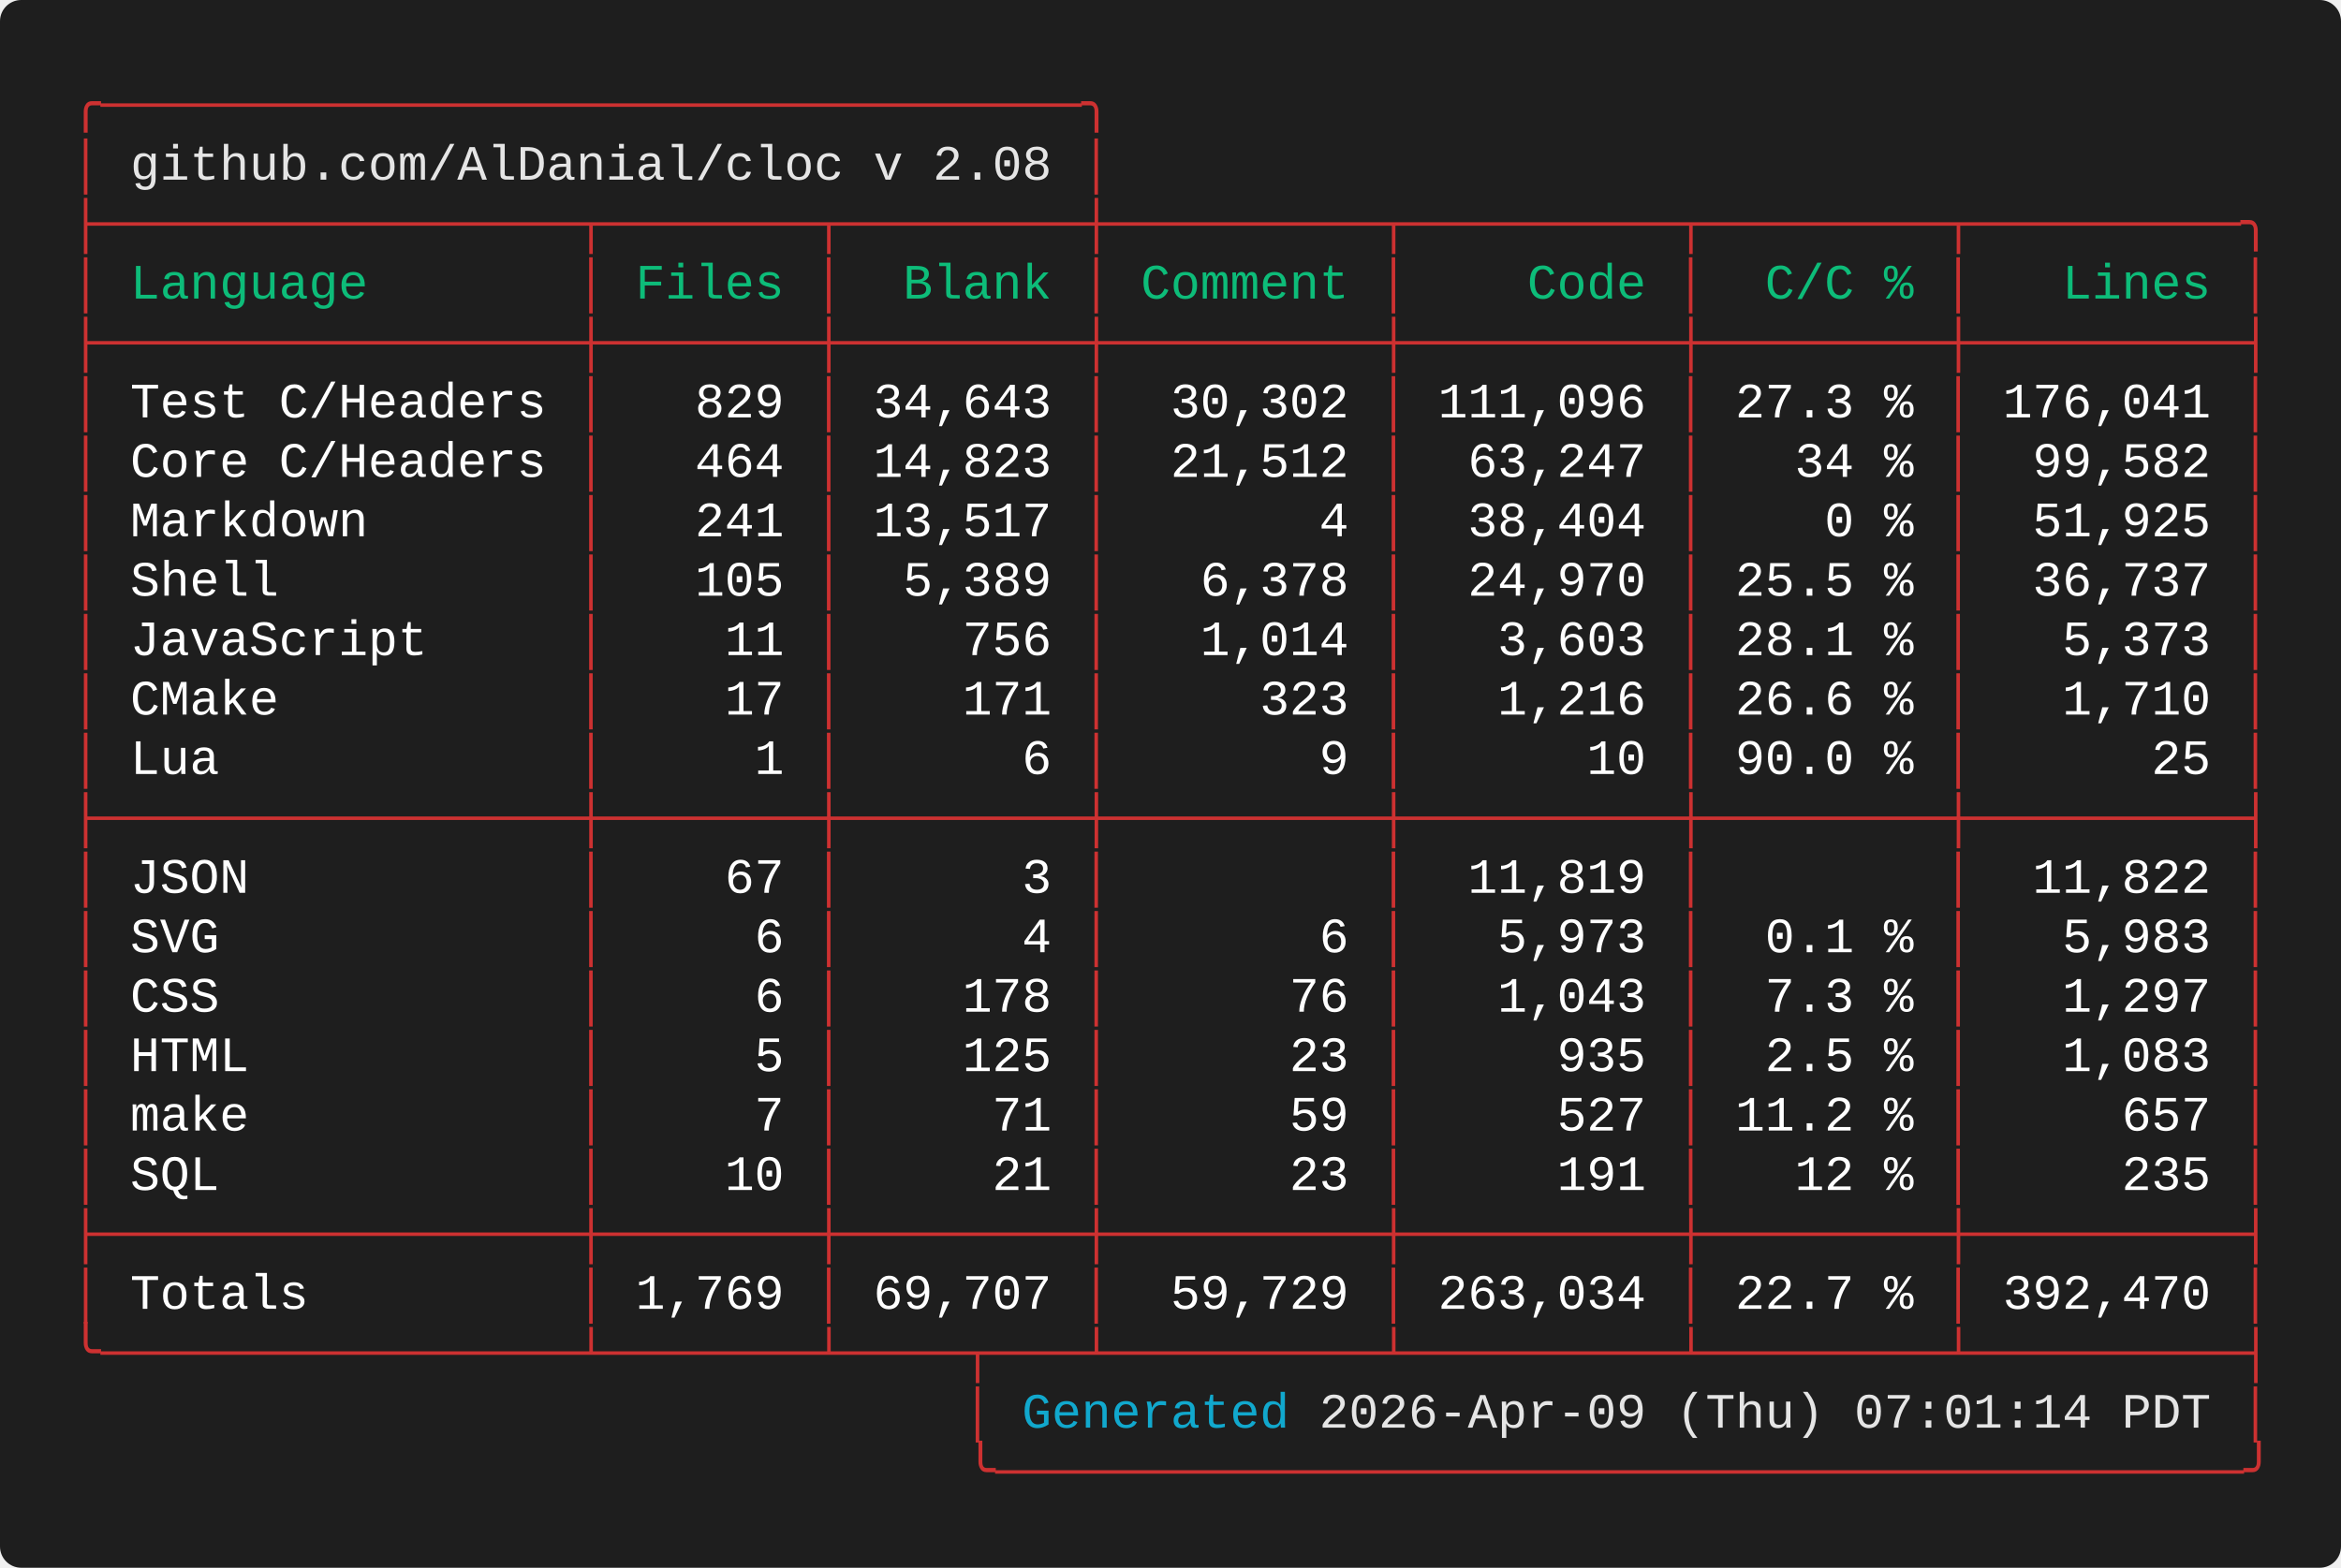
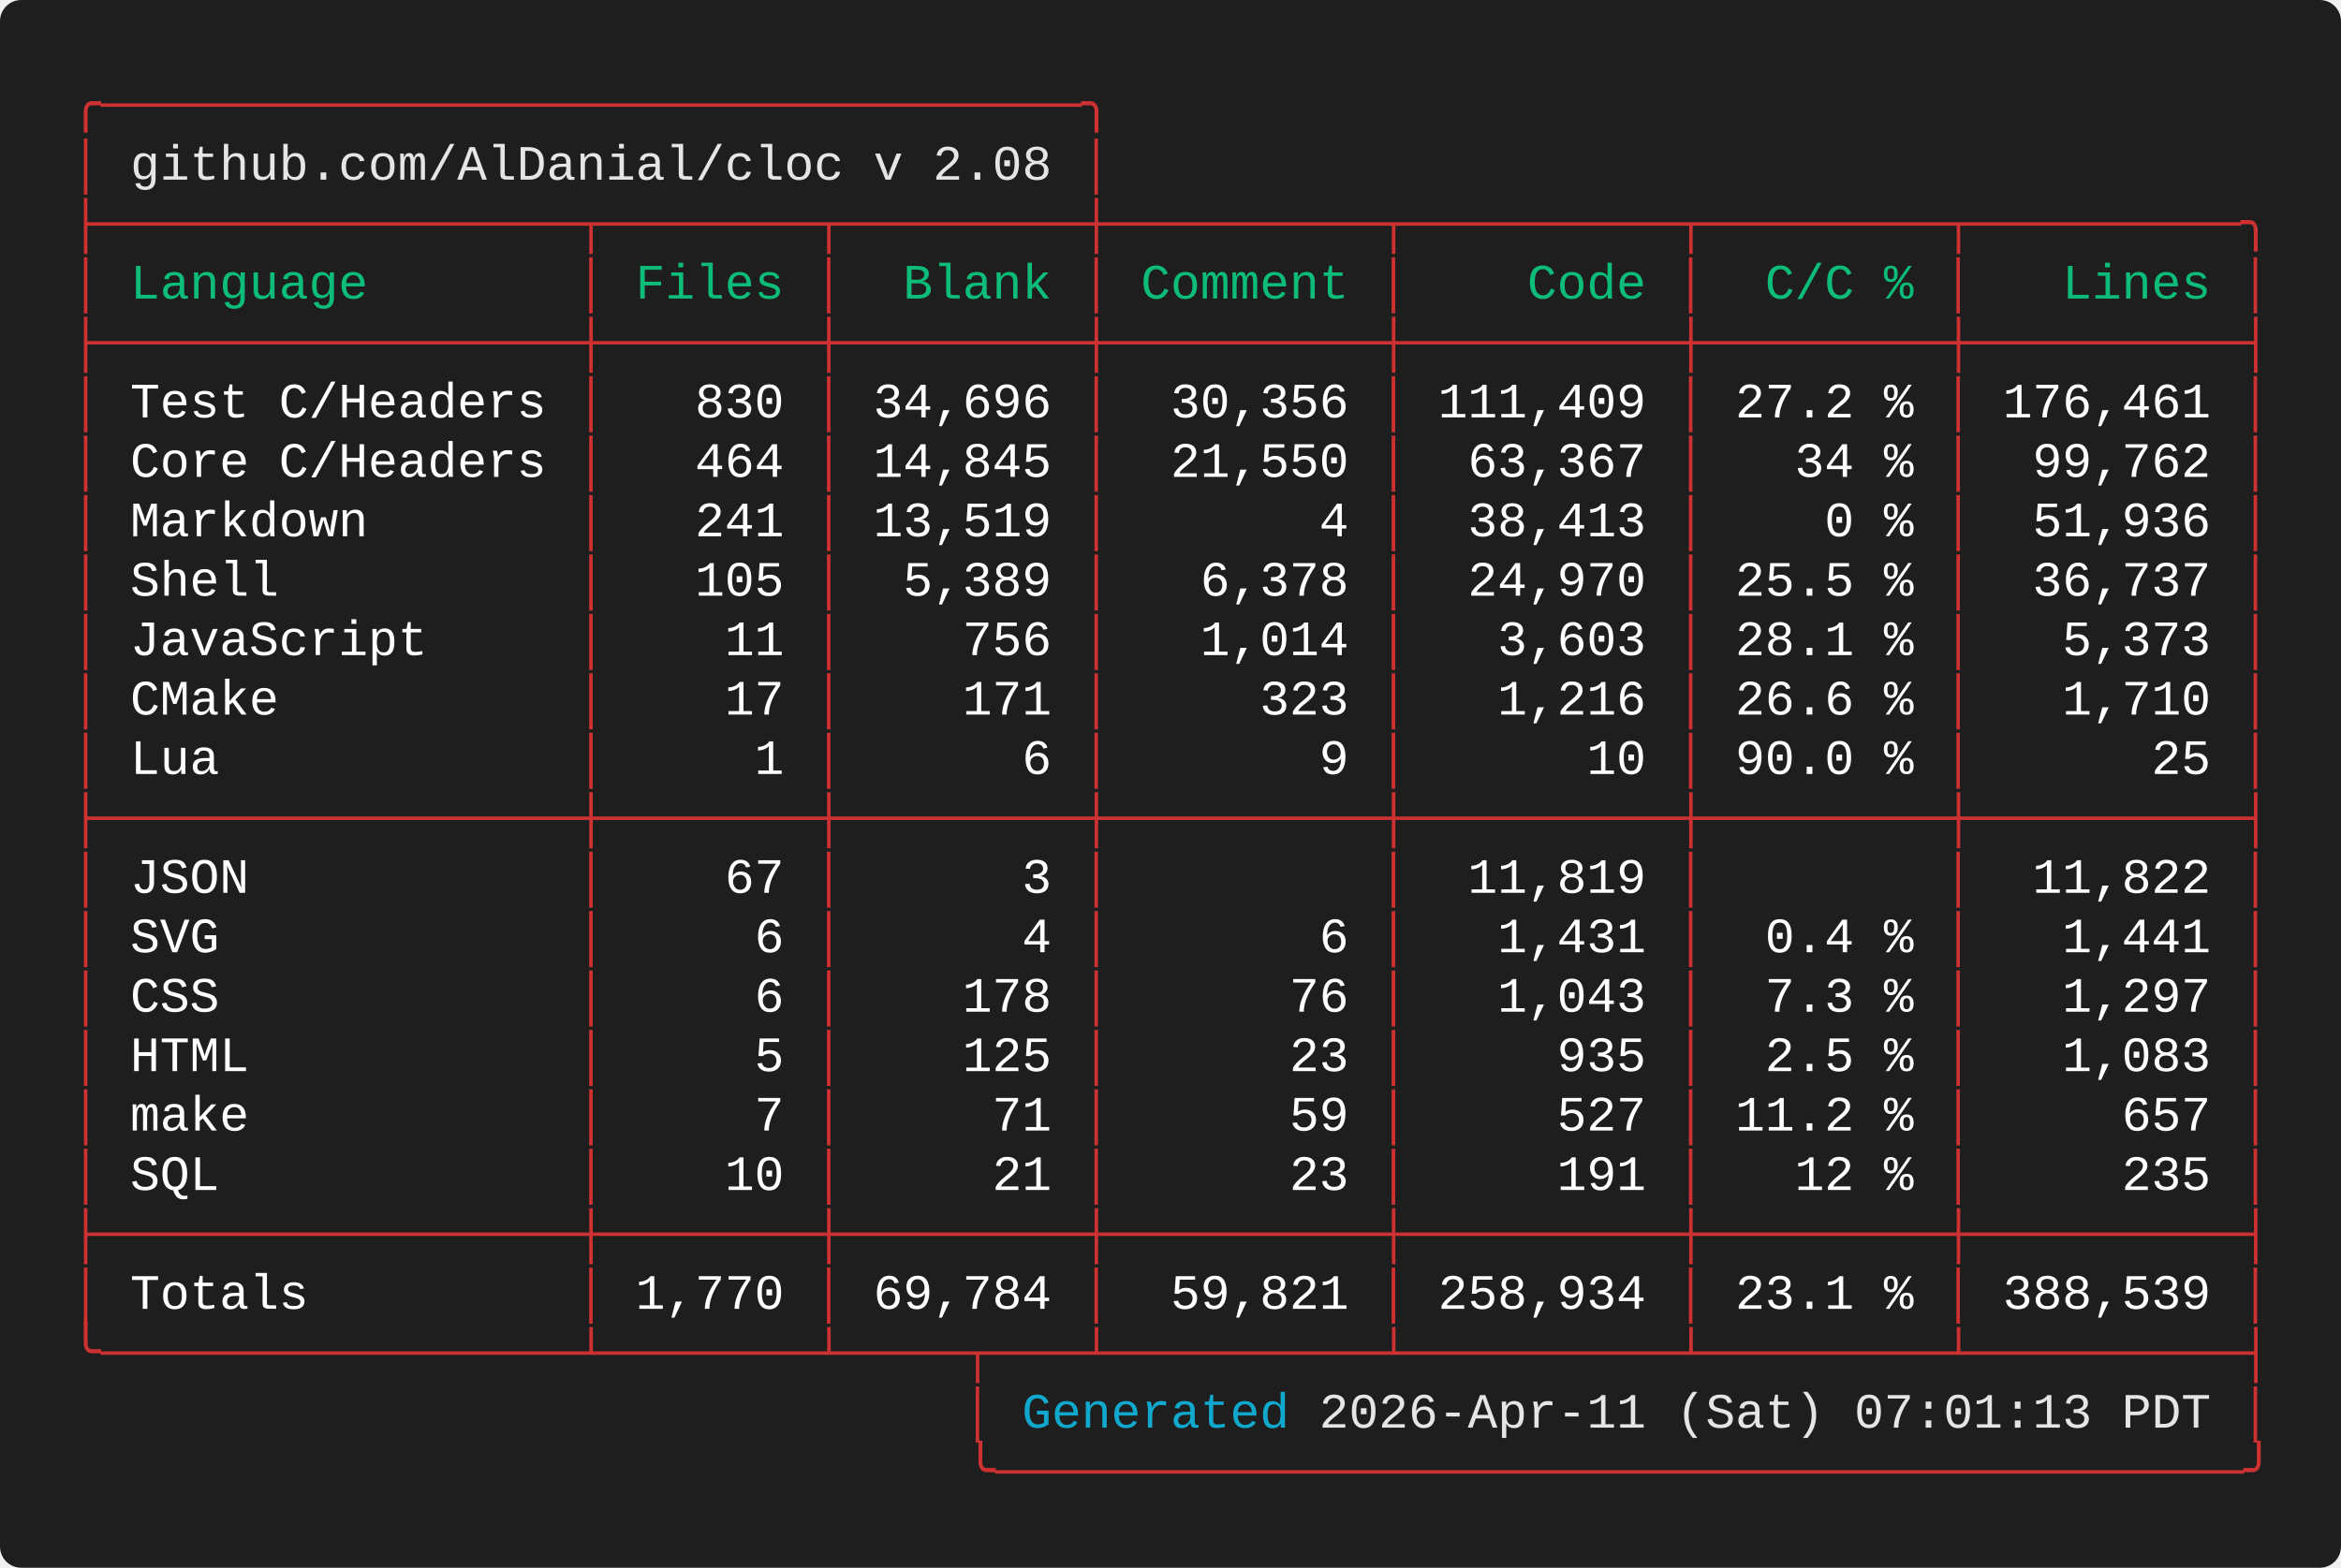
<svg xmlns="http://www.w3.org/2000/svg" width="661.60" height="443.20" viewBox="0 0 661.60 443.20">
  <defs>
    <style type="text/css">.terminal-text { font-family: 'Vanadium Mono Semi-Extended', 'Consolas', 'Monaco', 'Courier New', monospace; }</style>
  </defs>
  <rect width="100%" height="100%" fill="#1e1e1e" rx="6" />
  <text x="20.00" y="34.00" font-size="14" class="terminal-text" xml:space="preserve" textLength="294.00" lengthAdjust="spacingAndGlyphs" fill="#cd3131">╭─────────────────────────────────╮</text>
  <text x="20.00" y="50.80" font-size="14" class="terminal-text" xml:space="preserve" textLength="16.80" lengthAdjust="spacingAndGlyphs" fill="#cd3131">│ </text>
  <text x="36.80" y="50.80" font-size="14" class="terminal-text" xml:space="preserve" textLength="260.40" lengthAdjust="spacingAndGlyphs" fill="#e5e5e5">github.com/AlDanial/cloc v 2.08</text>
  <text x="297.20" y="50.80" font-size="14" class="terminal-text" xml:space="preserve" textLength="8.40" lengthAdjust="spacingAndGlyphs" fill="#ffffff"> </text>
  <text x="305.60" y="50.80" font-size="14" class="terminal-text" xml:space="preserve" textLength="8.40" lengthAdjust="spacingAndGlyphs" fill="#cd3131">│</text>
  <text x="20.00" y="67.60" font-size="14" class="terminal-text" xml:space="preserve" textLength="621.60" lengthAdjust="spacingAndGlyphs" fill="#cd3131">├────────────────┬───────┬────────┼─────────┬─────────┬────────┬─────────╮</text>
  <text x="20.00" y="84.40" font-size="14" class="terminal-text" xml:space="preserve" textLength="8.40" lengthAdjust="spacingAndGlyphs" fill="#cd3131">│</text>
  <text x="28.40" y="84.40" font-size="14" class="terminal-text" xml:space="preserve" textLength="134.40" lengthAdjust="spacingAndGlyphs" fill="#0dbc79"> Language       </text>
  <text x="162.80" y="84.40" font-size="14" class="terminal-text" xml:space="preserve" textLength="8.40" lengthAdjust="spacingAndGlyphs" fill="#cd3131">│</text>
  <text x="171.20" y="84.40" font-size="14" class="terminal-text" xml:space="preserve" textLength="58.80" lengthAdjust="spacingAndGlyphs" fill="#0dbc79"> Files </text>
  <text x="230.00" y="84.40" font-size="14" class="terminal-text" xml:space="preserve" textLength="8.40" lengthAdjust="spacingAndGlyphs" fill="#cd3131">│</text>
  <text x="238.40" y="84.40" font-size="14" class="terminal-text" xml:space="preserve" textLength="67.20" lengthAdjust="spacingAndGlyphs" fill="#0dbc79">  Blank </text>
  <text x="305.60" y="84.40" font-size="14" class="terminal-text" xml:space="preserve" textLength="8.40" lengthAdjust="spacingAndGlyphs" fill="#cd3131">│</text>
  <text x="314.00" y="84.40" font-size="14" class="terminal-text" xml:space="preserve" textLength="75.60" lengthAdjust="spacingAndGlyphs" fill="#0dbc79"> Comment </text>
  <text x="389.60" y="84.40" font-size="14" class="terminal-text" xml:space="preserve" textLength="8.40" lengthAdjust="spacingAndGlyphs" fill="#cd3131">│</text>
  <text x="398.00" y="84.40" font-size="14" class="terminal-text" xml:space="preserve" textLength="75.60" lengthAdjust="spacingAndGlyphs" fill="#0dbc79">    Code </text>
  <text x="473.60" y="84.40" font-size="14" class="terminal-text" xml:space="preserve" textLength="8.40" lengthAdjust="spacingAndGlyphs" fill="#cd3131">│</text>
  <text x="482.00" y="84.40" font-size="14" class="terminal-text" xml:space="preserve" textLength="67.20" lengthAdjust="spacingAndGlyphs" fill="#0dbc79">  C/C % </text>
  <text x="549.20" y="84.40" font-size="14" class="terminal-text" xml:space="preserve" textLength="8.40" lengthAdjust="spacingAndGlyphs" fill="#cd3131">│</text>
  <text x="557.60" y="84.40" font-size="14" class="terminal-text" xml:space="preserve" textLength="75.60" lengthAdjust="spacingAndGlyphs" fill="#0dbc79">   Lines </text>
  <text x="633.20" y="84.40" font-size="14" class="terminal-text" xml:space="preserve" textLength="8.40" lengthAdjust="spacingAndGlyphs" fill="#cd3131">│</text>
  <text x="20.00" y="101.20" font-size="14" class="terminal-text" xml:space="preserve" textLength="621.60" lengthAdjust="spacingAndGlyphs" fill="#cd3131">├────────────────┼───────┼────────┼─────────┼─────────┼────────┼─────────┤</text>
  <text x="20.00" y="118.00" font-size="14" class="terminal-text" xml:space="preserve" textLength="8.40" lengthAdjust="spacingAndGlyphs" fill="#cd3131">│</text>
  <text x="28.40" y="118.00" font-size="14" class="terminal-text" xml:space="preserve" textLength="134.40" lengthAdjust="spacingAndGlyphs" fill="#ffffff"> Test C/Headers </text>
  <text x="162.80" y="118.00" font-size="14" class="terminal-text" xml:space="preserve" textLength="8.40" lengthAdjust="spacingAndGlyphs" fill="#cd3131">│</text>
-   <text x="171.20" y="118.00" font-size="14" class="terminal-text" xml:space="preserve" textLength="58.80" lengthAdjust="spacingAndGlyphs" fill="#ffffff">   829 </text>
+   <text x="171.20" y="118.00" font-size="14" class="terminal-text" xml:space="preserve" textLength="58.80" lengthAdjust="spacingAndGlyphs" fill="#ffffff">   830 </text>
  <text x="230.00" y="118.00" font-size="14" class="terminal-text" xml:space="preserve" textLength="8.40" lengthAdjust="spacingAndGlyphs" fill="#cd3131">│</text>
-   <text x="238.40" y="118.00" font-size="14" class="terminal-text" xml:space="preserve" textLength="67.20" lengthAdjust="spacingAndGlyphs" fill="#ffffff"> 34,643 </text>
+   <text x="238.40" y="118.00" font-size="14" class="terminal-text" xml:space="preserve" textLength="67.20" lengthAdjust="spacingAndGlyphs" fill="#ffffff"> 34,696 </text>
  <text x="305.60" y="118.00" font-size="14" class="terminal-text" xml:space="preserve" textLength="8.40" lengthAdjust="spacingAndGlyphs" fill="#cd3131">│</text>
-   <text x="314.00" y="118.00" font-size="14" class="terminal-text" xml:space="preserve" textLength="75.60" lengthAdjust="spacingAndGlyphs" fill="#ffffff">  30,302 </text>
+   <text x="314.00" y="118.00" font-size="14" class="terminal-text" xml:space="preserve" textLength="75.60" lengthAdjust="spacingAndGlyphs" fill="#ffffff">  30,356 </text>
  <text x="389.60" y="118.00" font-size="14" class="terminal-text" xml:space="preserve" textLength="8.40" lengthAdjust="spacingAndGlyphs" fill="#cd3131">│</text>
-   <text x="398.00" y="118.00" font-size="14" class="terminal-text" xml:space="preserve" textLength="75.60" lengthAdjust="spacingAndGlyphs" fill="#ffffff"> 111,096 </text>
+   <text x="398.00" y="118.00" font-size="14" class="terminal-text" xml:space="preserve" textLength="75.60" lengthAdjust="spacingAndGlyphs" fill="#ffffff"> 111,409 </text>
  <text x="473.60" y="118.00" font-size="14" class="terminal-text" xml:space="preserve" textLength="8.40" lengthAdjust="spacingAndGlyphs" fill="#cd3131">│</text>
-   <text x="482.00" y="118.00" font-size="14" class="terminal-text" xml:space="preserve" textLength="67.20" lengthAdjust="spacingAndGlyphs" fill="#ffffff"> 27.3 % </text>
+   <text x="482.00" y="118.00" font-size="14" class="terminal-text" xml:space="preserve" textLength="67.20" lengthAdjust="spacingAndGlyphs" fill="#ffffff"> 27.2 % </text>
  <text x="549.20" y="118.00" font-size="14" class="terminal-text" xml:space="preserve" textLength="8.40" lengthAdjust="spacingAndGlyphs" fill="#cd3131">│</text>
-   <text x="557.60" y="118.00" font-size="14" class="terminal-text" xml:space="preserve" textLength="75.60" lengthAdjust="spacingAndGlyphs" fill="#ffffff"> 176,041 </text>
+   <text x="557.60" y="118.00" font-size="14" class="terminal-text" xml:space="preserve" textLength="75.60" lengthAdjust="spacingAndGlyphs" fill="#ffffff"> 176,461 </text>
  <text x="633.20" y="118.00" font-size="14" class="terminal-text" xml:space="preserve" textLength="8.40" lengthAdjust="spacingAndGlyphs" fill="#cd3131">│</text>
  <text x="20.00" y="134.80" font-size="14" class="terminal-text" xml:space="preserve" textLength="8.40" lengthAdjust="spacingAndGlyphs" fill="#cd3131">│</text>
  <text x="28.40" y="134.80" font-size="14" class="terminal-text" xml:space="preserve" textLength="134.40" lengthAdjust="spacingAndGlyphs" fill="#ffffff"> Core C/Headers </text>
  <text x="162.80" y="134.80" font-size="14" class="terminal-text" xml:space="preserve" textLength="8.40" lengthAdjust="spacingAndGlyphs" fill="#cd3131">│</text>
  <text x="171.20" y="134.80" font-size="14" class="terminal-text" xml:space="preserve" textLength="58.80" lengthAdjust="spacingAndGlyphs" fill="#ffffff">   464 </text>
  <text x="230.00" y="134.80" font-size="14" class="terminal-text" xml:space="preserve" textLength="8.40" lengthAdjust="spacingAndGlyphs" fill="#cd3131">│</text>
-   <text x="238.40" y="134.80" font-size="14" class="terminal-text" xml:space="preserve" textLength="67.20" lengthAdjust="spacingAndGlyphs" fill="#ffffff"> 14,823 </text>
+   <text x="238.40" y="134.80" font-size="14" class="terminal-text" xml:space="preserve" textLength="67.20" lengthAdjust="spacingAndGlyphs" fill="#ffffff"> 14,845 </text>
  <text x="305.60" y="134.80" font-size="14" class="terminal-text" xml:space="preserve" textLength="8.40" lengthAdjust="spacingAndGlyphs" fill="#cd3131">│</text>
-   <text x="314.00" y="134.80" font-size="14" class="terminal-text" xml:space="preserve" textLength="75.60" lengthAdjust="spacingAndGlyphs" fill="#ffffff">  21,512 </text>
+   <text x="314.00" y="134.80" font-size="14" class="terminal-text" xml:space="preserve" textLength="75.60" lengthAdjust="spacingAndGlyphs" fill="#ffffff">  21,550 </text>
  <text x="389.60" y="134.80" font-size="14" class="terminal-text" xml:space="preserve" textLength="8.40" lengthAdjust="spacingAndGlyphs" fill="#cd3131">│</text>
-   <text x="398.00" y="134.80" font-size="14" class="terminal-text" xml:space="preserve" textLength="75.60" lengthAdjust="spacingAndGlyphs" fill="#ffffff">  63,247 </text>
+   <text x="398.00" y="134.80" font-size="14" class="terminal-text" xml:space="preserve" textLength="75.60" lengthAdjust="spacingAndGlyphs" fill="#ffffff">  63,367 </text>
  <text x="473.60" y="134.80" font-size="14" class="terminal-text" xml:space="preserve" textLength="8.40" lengthAdjust="spacingAndGlyphs" fill="#cd3131">│</text>
  <text x="482.00" y="134.80" font-size="14" class="terminal-text" xml:space="preserve" textLength="67.20" lengthAdjust="spacingAndGlyphs" fill="#ffffff">   34 % </text>
  <text x="549.20" y="134.80" font-size="14" class="terminal-text" xml:space="preserve" textLength="8.40" lengthAdjust="spacingAndGlyphs" fill="#cd3131">│</text>
-   <text x="557.60" y="134.80" font-size="14" class="terminal-text" xml:space="preserve" textLength="75.60" lengthAdjust="spacingAndGlyphs" fill="#ffffff">  99,582 </text>
+   <text x="557.60" y="134.80" font-size="14" class="terminal-text" xml:space="preserve" textLength="75.60" lengthAdjust="spacingAndGlyphs" fill="#ffffff">  99,762 </text>
  <text x="633.20" y="134.80" font-size="14" class="terminal-text" xml:space="preserve" textLength="8.40" lengthAdjust="spacingAndGlyphs" fill="#cd3131">│</text>
  <text x="20.00" y="151.60" font-size="14" class="terminal-text" xml:space="preserve" textLength="8.40" lengthAdjust="spacingAndGlyphs" fill="#cd3131">│</text>
  <text x="28.40" y="151.60" font-size="14" class="terminal-text" xml:space="preserve" textLength="134.40" lengthAdjust="spacingAndGlyphs" fill="#ffffff"> Markdown       </text>
  <text x="162.80" y="151.60" font-size="14" class="terminal-text" xml:space="preserve" textLength="8.40" lengthAdjust="spacingAndGlyphs" fill="#cd3131">│</text>
  <text x="171.20" y="151.60" font-size="14" class="terminal-text" xml:space="preserve" textLength="58.80" lengthAdjust="spacingAndGlyphs" fill="#ffffff">   241 </text>
  <text x="230.00" y="151.60" font-size="14" class="terminal-text" xml:space="preserve" textLength="8.40" lengthAdjust="spacingAndGlyphs" fill="#cd3131">│</text>
-   <text x="238.40" y="151.60" font-size="14" class="terminal-text" xml:space="preserve" textLength="67.20" lengthAdjust="spacingAndGlyphs" fill="#ffffff"> 13,517 </text>
+   <text x="238.40" y="151.60" font-size="14" class="terminal-text" xml:space="preserve" textLength="67.20" lengthAdjust="spacingAndGlyphs" fill="#ffffff"> 13,519 </text>
  <text x="305.60" y="151.60" font-size="14" class="terminal-text" xml:space="preserve" textLength="8.40" lengthAdjust="spacingAndGlyphs" fill="#cd3131">│</text>
  <text x="314.00" y="151.60" font-size="14" class="terminal-text" xml:space="preserve" textLength="75.60" lengthAdjust="spacingAndGlyphs" fill="#ffffff">       4 </text>
  <text x="389.60" y="151.60" font-size="14" class="terminal-text" xml:space="preserve" textLength="8.40" lengthAdjust="spacingAndGlyphs" fill="#cd3131">│</text>
-   <text x="398.00" y="151.60" font-size="14" class="terminal-text" xml:space="preserve" textLength="75.60" lengthAdjust="spacingAndGlyphs" fill="#ffffff">  38,404 </text>
+   <text x="398.00" y="151.60" font-size="14" class="terminal-text" xml:space="preserve" textLength="75.60" lengthAdjust="spacingAndGlyphs" fill="#ffffff">  38,413 </text>
  <text x="473.60" y="151.60" font-size="14" class="terminal-text" xml:space="preserve" textLength="8.40" lengthAdjust="spacingAndGlyphs" fill="#cd3131">│</text>
  <text x="482.00" y="151.60" font-size="14" class="terminal-text" xml:space="preserve" textLength="67.20" lengthAdjust="spacingAndGlyphs" fill="#ffffff">    0 % </text>
  <text x="549.20" y="151.60" font-size="14" class="terminal-text" xml:space="preserve" textLength="8.40" lengthAdjust="spacingAndGlyphs" fill="#cd3131">│</text>
-   <text x="557.60" y="151.60" font-size="14" class="terminal-text" xml:space="preserve" textLength="75.60" lengthAdjust="spacingAndGlyphs" fill="#ffffff">  51,925 </text>
+   <text x="557.60" y="151.60" font-size="14" class="terminal-text" xml:space="preserve" textLength="75.60" lengthAdjust="spacingAndGlyphs" fill="#ffffff">  51,936 </text>
  <text x="633.20" y="151.60" font-size="14" class="terminal-text" xml:space="preserve" textLength="8.40" lengthAdjust="spacingAndGlyphs" fill="#cd3131">│</text>
  <text x="20.00" y="168.40" font-size="14" class="terminal-text" xml:space="preserve" textLength="8.40" lengthAdjust="spacingAndGlyphs" fill="#cd3131">│</text>
  <text x="28.40" y="168.40" font-size="14" class="terminal-text" xml:space="preserve" textLength="134.40" lengthAdjust="spacingAndGlyphs" fill="#ffffff"> Shell          </text>
  <text x="162.80" y="168.40" font-size="14" class="terminal-text" xml:space="preserve" textLength="8.40" lengthAdjust="spacingAndGlyphs" fill="#cd3131">│</text>
  <text x="171.20" y="168.40" font-size="14" class="terminal-text" xml:space="preserve" textLength="58.80" lengthAdjust="spacingAndGlyphs" fill="#ffffff">   105 </text>
  <text x="230.00" y="168.40" font-size="14" class="terminal-text" xml:space="preserve" textLength="8.40" lengthAdjust="spacingAndGlyphs" fill="#cd3131">│</text>
  <text x="238.40" y="168.40" font-size="14" class="terminal-text" xml:space="preserve" textLength="67.20" lengthAdjust="spacingAndGlyphs" fill="#ffffff">  5,389 </text>
  <text x="305.60" y="168.40" font-size="14" class="terminal-text" xml:space="preserve" textLength="8.40" lengthAdjust="spacingAndGlyphs" fill="#cd3131">│</text>
  <text x="314.00" y="168.40" font-size="14" class="terminal-text" xml:space="preserve" textLength="75.60" lengthAdjust="spacingAndGlyphs" fill="#ffffff">   6,378 </text>
  <text x="389.60" y="168.40" font-size="14" class="terminal-text" xml:space="preserve" textLength="8.40" lengthAdjust="spacingAndGlyphs" fill="#cd3131">│</text>
  <text x="398.00" y="168.40" font-size="14" class="terminal-text" xml:space="preserve" textLength="75.60" lengthAdjust="spacingAndGlyphs" fill="#ffffff">  24,970 </text>
  <text x="473.60" y="168.40" font-size="14" class="terminal-text" xml:space="preserve" textLength="8.40" lengthAdjust="spacingAndGlyphs" fill="#cd3131">│</text>
  <text x="482.00" y="168.40" font-size="14" class="terminal-text" xml:space="preserve" textLength="67.20" lengthAdjust="spacingAndGlyphs" fill="#ffffff"> 25.5 % </text>
  <text x="549.20" y="168.40" font-size="14" class="terminal-text" xml:space="preserve" textLength="8.40" lengthAdjust="spacingAndGlyphs" fill="#cd3131">│</text>
  <text x="557.60" y="168.40" font-size="14" class="terminal-text" xml:space="preserve" textLength="75.60" lengthAdjust="spacingAndGlyphs" fill="#ffffff">  36,737 </text>
  <text x="633.20" y="168.40" font-size="14" class="terminal-text" xml:space="preserve" textLength="8.40" lengthAdjust="spacingAndGlyphs" fill="#cd3131">│</text>
  <text x="20.00" y="185.20" font-size="14" class="terminal-text" xml:space="preserve" textLength="8.40" lengthAdjust="spacingAndGlyphs" fill="#cd3131">│</text>
  <text x="28.40" y="185.20" font-size="14" class="terminal-text" xml:space="preserve" textLength="134.40" lengthAdjust="spacingAndGlyphs" fill="#ffffff"> JavaScript     </text>
  <text x="162.80" y="185.20" font-size="14" class="terminal-text" xml:space="preserve" textLength="8.40" lengthAdjust="spacingAndGlyphs" fill="#cd3131">│</text>
  <text x="171.20" y="185.20" font-size="14" class="terminal-text" xml:space="preserve" textLength="58.80" lengthAdjust="spacingAndGlyphs" fill="#ffffff">    11 </text>
  <text x="230.00" y="185.20" font-size="14" class="terminal-text" xml:space="preserve" textLength="8.40" lengthAdjust="spacingAndGlyphs" fill="#cd3131">│</text>
  <text x="238.40" y="185.20" font-size="14" class="terminal-text" xml:space="preserve" textLength="67.20" lengthAdjust="spacingAndGlyphs" fill="#ffffff">    756 </text>
  <text x="305.60" y="185.20" font-size="14" class="terminal-text" xml:space="preserve" textLength="8.40" lengthAdjust="spacingAndGlyphs" fill="#cd3131">│</text>
  <text x="314.00" y="185.20" font-size="14" class="terminal-text" xml:space="preserve" textLength="75.60" lengthAdjust="spacingAndGlyphs" fill="#ffffff">   1,014 </text>
  <text x="389.60" y="185.20" font-size="14" class="terminal-text" xml:space="preserve" textLength="8.40" lengthAdjust="spacingAndGlyphs" fill="#cd3131">│</text>
  <text x="398.00" y="185.20" font-size="14" class="terminal-text" xml:space="preserve" textLength="75.60" lengthAdjust="spacingAndGlyphs" fill="#ffffff">   3,603 </text>
  <text x="473.60" y="185.20" font-size="14" class="terminal-text" xml:space="preserve" textLength="8.40" lengthAdjust="spacingAndGlyphs" fill="#cd3131">│</text>
  <text x="482.00" y="185.20" font-size="14" class="terminal-text" xml:space="preserve" textLength="67.20" lengthAdjust="spacingAndGlyphs" fill="#ffffff"> 28.1 % </text>
  <text x="549.20" y="185.20" font-size="14" class="terminal-text" xml:space="preserve" textLength="8.40" lengthAdjust="spacingAndGlyphs" fill="#cd3131">│</text>
  <text x="557.60" y="185.20" font-size="14" class="terminal-text" xml:space="preserve" textLength="75.60" lengthAdjust="spacingAndGlyphs" fill="#ffffff">   5,373 </text>
  <text x="633.20" y="185.20" font-size="14" class="terminal-text" xml:space="preserve" textLength="8.40" lengthAdjust="spacingAndGlyphs" fill="#cd3131">│</text>
  <text x="20.00" y="202.00" font-size="14" class="terminal-text" xml:space="preserve" textLength="8.40" lengthAdjust="spacingAndGlyphs" fill="#cd3131">│</text>
  <text x="28.40" y="202.00" font-size="14" class="terminal-text" xml:space="preserve" textLength="134.40" lengthAdjust="spacingAndGlyphs" fill="#ffffff"> CMake          </text>
  <text x="162.80" y="202.00" font-size="14" class="terminal-text" xml:space="preserve" textLength="8.40" lengthAdjust="spacingAndGlyphs" fill="#cd3131">│</text>
  <text x="171.20" y="202.00" font-size="14" class="terminal-text" xml:space="preserve" textLength="58.80" lengthAdjust="spacingAndGlyphs" fill="#ffffff">    17 </text>
  <text x="230.00" y="202.00" font-size="14" class="terminal-text" xml:space="preserve" textLength="8.40" lengthAdjust="spacingAndGlyphs" fill="#cd3131">│</text>
  <text x="238.40" y="202.00" font-size="14" class="terminal-text" xml:space="preserve" textLength="67.20" lengthAdjust="spacingAndGlyphs" fill="#ffffff">    171 </text>
  <text x="305.60" y="202.00" font-size="14" class="terminal-text" xml:space="preserve" textLength="8.40" lengthAdjust="spacingAndGlyphs" fill="#cd3131">│</text>
  <text x="314.00" y="202.00" font-size="14" class="terminal-text" xml:space="preserve" textLength="75.60" lengthAdjust="spacingAndGlyphs" fill="#ffffff">     323 </text>
  <text x="389.60" y="202.00" font-size="14" class="terminal-text" xml:space="preserve" textLength="8.40" lengthAdjust="spacingAndGlyphs" fill="#cd3131">│</text>
  <text x="398.00" y="202.00" font-size="14" class="terminal-text" xml:space="preserve" textLength="75.60" lengthAdjust="spacingAndGlyphs" fill="#ffffff">   1,216 </text>
  <text x="473.60" y="202.00" font-size="14" class="terminal-text" xml:space="preserve" textLength="8.40" lengthAdjust="spacingAndGlyphs" fill="#cd3131">│</text>
  <text x="482.00" y="202.00" font-size="14" class="terminal-text" xml:space="preserve" textLength="67.20" lengthAdjust="spacingAndGlyphs" fill="#ffffff"> 26.6 % </text>
  <text x="549.20" y="202.00" font-size="14" class="terminal-text" xml:space="preserve" textLength="8.40" lengthAdjust="spacingAndGlyphs" fill="#cd3131">│</text>
  <text x="557.60" y="202.00" font-size="14" class="terminal-text" xml:space="preserve" textLength="75.60" lengthAdjust="spacingAndGlyphs" fill="#ffffff">   1,710 </text>
  <text x="633.20" y="202.00" font-size="14" class="terminal-text" xml:space="preserve" textLength="8.40" lengthAdjust="spacingAndGlyphs" fill="#cd3131">│</text>
  <text x="20.00" y="218.80" font-size="14" class="terminal-text" xml:space="preserve" textLength="8.40" lengthAdjust="spacingAndGlyphs" fill="#cd3131">│</text>
  <text x="28.40" y="218.80" font-size="14" class="terminal-text" xml:space="preserve" textLength="134.40" lengthAdjust="spacingAndGlyphs" fill="#ffffff"> Lua            </text>
  <text x="162.80" y="218.80" font-size="14" class="terminal-text" xml:space="preserve" textLength="8.40" lengthAdjust="spacingAndGlyphs" fill="#cd3131">│</text>
  <text x="171.20" y="218.80" font-size="14" class="terminal-text" xml:space="preserve" textLength="58.80" lengthAdjust="spacingAndGlyphs" fill="#ffffff">     1 </text>
  <text x="230.00" y="218.80" font-size="14" class="terminal-text" xml:space="preserve" textLength="8.40" lengthAdjust="spacingAndGlyphs" fill="#cd3131">│</text>
  <text x="238.40" y="218.80" font-size="14" class="terminal-text" xml:space="preserve" textLength="67.20" lengthAdjust="spacingAndGlyphs" fill="#ffffff">      6 </text>
  <text x="305.60" y="218.80" font-size="14" class="terminal-text" xml:space="preserve" textLength="8.40" lengthAdjust="spacingAndGlyphs" fill="#cd3131">│</text>
  <text x="314.00" y="218.80" font-size="14" class="terminal-text" xml:space="preserve" textLength="75.60" lengthAdjust="spacingAndGlyphs" fill="#ffffff">       9 </text>
  <text x="389.60" y="218.80" font-size="14" class="terminal-text" xml:space="preserve" textLength="8.40" lengthAdjust="spacingAndGlyphs" fill="#cd3131">│</text>
  <text x="398.00" y="218.80" font-size="14" class="terminal-text" xml:space="preserve" textLength="75.60" lengthAdjust="spacingAndGlyphs" fill="#ffffff">      10 </text>
  <text x="473.60" y="218.80" font-size="14" class="terminal-text" xml:space="preserve" textLength="8.40" lengthAdjust="spacingAndGlyphs" fill="#cd3131">│</text>
  <text x="482.00" y="218.80" font-size="14" class="terminal-text" xml:space="preserve" textLength="67.20" lengthAdjust="spacingAndGlyphs" fill="#ffffff"> 90.0 % </text>
  <text x="549.20" y="218.80" font-size="14" class="terminal-text" xml:space="preserve" textLength="8.40" lengthAdjust="spacingAndGlyphs" fill="#cd3131">│</text>
  <text x="557.60" y="218.80" font-size="14" class="terminal-text" xml:space="preserve" textLength="75.60" lengthAdjust="spacingAndGlyphs" fill="#ffffff">      25 </text>
  <text x="633.20" y="218.80" font-size="14" class="terminal-text" xml:space="preserve" textLength="8.40" lengthAdjust="spacingAndGlyphs" fill="#cd3131">│</text>
  <text x="20.00" y="235.60" font-size="14" class="terminal-text" xml:space="preserve" textLength="621.60" lengthAdjust="spacingAndGlyphs" fill="#cd3131">├────────────────┼───────┼────────┼─────────┼─────────┼────────┼─────────┤</text>
  <text x="20.00" y="252.40" font-size="14" class="terminal-text" xml:space="preserve" textLength="8.40" lengthAdjust="spacingAndGlyphs" fill="#cd3131">│</text>
  <text x="28.40" y="252.40" font-size="14" class="terminal-text" xml:space="preserve" textLength="134.40" lengthAdjust="spacingAndGlyphs" fill="#ffffff"> JSON           </text>
  <text x="162.80" y="252.40" font-size="14" class="terminal-text" xml:space="preserve" textLength="8.40" lengthAdjust="spacingAndGlyphs" fill="#cd3131">│</text>
  <text x="171.20" y="252.40" font-size="14" class="terminal-text" xml:space="preserve" textLength="58.80" lengthAdjust="spacingAndGlyphs" fill="#ffffff">    67 </text>
  <text x="230.00" y="252.40" font-size="14" class="terminal-text" xml:space="preserve" textLength="8.40" lengthAdjust="spacingAndGlyphs" fill="#cd3131">│</text>
  <text x="238.40" y="252.40" font-size="14" class="terminal-text" xml:space="preserve" textLength="67.20" lengthAdjust="spacingAndGlyphs" fill="#ffffff">      3 </text>
  <text x="305.60" y="252.40" font-size="14" class="terminal-text" xml:space="preserve" textLength="8.40" lengthAdjust="spacingAndGlyphs" fill="#cd3131">│</text>
  <text x="314.00" y="252.40" font-size="14" class="terminal-text" xml:space="preserve" textLength="75.60" lengthAdjust="spacingAndGlyphs" fill="#ffffff">         </text>
  <text x="389.60" y="252.40" font-size="14" class="terminal-text" xml:space="preserve" textLength="8.40" lengthAdjust="spacingAndGlyphs" fill="#cd3131">│</text>
  <text x="398.00" y="252.40" font-size="14" class="terminal-text" xml:space="preserve" textLength="75.60" lengthAdjust="spacingAndGlyphs" fill="#ffffff">  11,819 </text>
  <text x="473.60" y="252.40" font-size="14" class="terminal-text" xml:space="preserve" textLength="8.40" lengthAdjust="spacingAndGlyphs" fill="#cd3131">│</text>
  <text x="482.00" y="252.40" font-size="14" class="terminal-text" xml:space="preserve" textLength="67.20" lengthAdjust="spacingAndGlyphs" fill="#ffffff">        </text>
  <text x="549.20" y="252.40" font-size="14" class="terminal-text" xml:space="preserve" textLength="8.40" lengthAdjust="spacingAndGlyphs" fill="#cd3131">│</text>
  <text x="557.60" y="252.40" font-size="14" class="terminal-text" xml:space="preserve" textLength="75.60" lengthAdjust="spacingAndGlyphs" fill="#ffffff">  11,822 </text>
  <text x="633.20" y="252.40" font-size="14" class="terminal-text" xml:space="preserve" textLength="8.40" lengthAdjust="spacingAndGlyphs" fill="#cd3131">│</text>
  <text x="20.00" y="269.20" font-size="14" class="terminal-text" xml:space="preserve" textLength="8.40" lengthAdjust="spacingAndGlyphs" fill="#cd3131">│</text>
  <text x="28.40" y="269.20" font-size="14" class="terminal-text" xml:space="preserve" textLength="134.40" lengthAdjust="spacingAndGlyphs" fill="#ffffff"> SVG            </text>
  <text x="162.80" y="269.20" font-size="14" class="terminal-text" xml:space="preserve" textLength="8.40" lengthAdjust="spacingAndGlyphs" fill="#cd3131">│</text>
  <text x="171.20" y="269.20" font-size="14" class="terminal-text" xml:space="preserve" textLength="58.80" lengthAdjust="spacingAndGlyphs" fill="#ffffff">     6 </text>
  <text x="230.00" y="269.20" font-size="14" class="terminal-text" xml:space="preserve" textLength="8.40" lengthAdjust="spacingAndGlyphs" fill="#cd3131">│</text>
  <text x="238.40" y="269.20" font-size="14" class="terminal-text" xml:space="preserve" textLength="67.20" lengthAdjust="spacingAndGlyphs" fill="#ffffff">      4 </text>
  <text x="305.60" y="269.20" font-size="14" class="terminal-text" xml:space="preserve" textLength="8.40" lengthAdjust="spacingAndGlyphs" fill="#cd3131">│</text>
  <text x="314.00" y="269.20" font-size="14" class="terminal-text" xml:space="preserve" textLength="75.60" lengthAdjust="spacingAndGlyphs" fill="#ffffff">       6 </text>
  <text x="389.60" y="269.20" font-size="14" class="terminal-text" xml:space="preserve" textLength="8.40" lengthAdjust="spacingAndGlyphs" fill="#cd3131">│</text>
-   <text x="398.00" y="269.20" font-size="14" class="terminal-text" xml:space="preserve" textLength="75.60" lengthAdjust="spacingAndGlyphs" fill="#ffffff">   5,973 </text>
+   <text x="398.00" y="269.20" font-size="14" class="terminal-text" xml:space="preserve" textLength="75.60" lengthAdjust="spacingAndGlyphs" fill="#ffffff">   1,431 </text>
  <text x="473.60" y="269.20" font-size="14" class="terminal-text" xml:space="preserve" textLength="8.40" lengthAdjust="spacingAndGlyphs" fill="#cd3131">│</text>
-   <text x="482.00" y="269.20" font-size="14" class="terminal-text" xml:space="preserve" textLength="67.20" lengthAdjust="spacingAndGlyphs" fill="#ffffff">  0.1 % </text>
+   <text x="482.00" y="269.20" font-size="14" class="terminal-text" xml:space="preserve" textLength="67.20" lengthAdjust="spacingAndGlyphs" fill="#ffffff">  0.4 % </text>
  <text x="549.20" y="269.20" font-size="14" class="terminal-text" xml:space="preserve" textLength="8.40" lengthAdjust="spacingAndGlyphs" fill="#cd3131">│</text>
-   <text x="557.60" y="269.20" font-size="14" class="terminal-text" xml:space="preserve" textLength="75.60" lengthAdjust="spacingAndGlyphs" fill="#ffffff">   5,983 </text>
+   <text x="557.60" y="269.20" font-size="14" class="terminal-text" xml:space="preserve" textLength="75.60" lengthAdjust="spacingAndGlyphs" fill="#ffffff">   1,441 </text>
  <text x="633.20" y="269.20" font-size="14" class="terminal-text" xml:space="preserve" textLength="8.40" lengthAdjust="spacingAndGlyphs" fill="#cd3131">│</text>
  <text x="20.00" y="286.00" font-size="14" class="terminal-text" xml:space="preserve" textLength="8.40" lengthAdjust="spacingAndGlyphs" fill="#cd3131">│</text>
  <text x="28.40" y="286.00" font-size="14" class="terminal-text" xml:space="preserve" textLength="134.40" lengthAdjust="spacingAndGlyphs" fill="#ffffff"> CSS            </text>
  <text x="162.80" y="286.00" font-size="14" class="terminal-text" xml:space="preserve" textLength="8.40" lengthAdjust="spacingAndGlyphs" fill="#cd3131">│</text>
  <text x="171.20" y="286.00" font-size="14" class="terminal-text" xml:space="preserve" textLength="58.80" lengthAdjust="spacingAndGlyphs" fill="#ffffff">     6 </text>
  <text x="230.00" y="286.00" font-size="14" class="terminal-text" xml:space="preserve" textLength="8.40" lengthAdjust="spacingAndGlyphs" fill="#cd3131">│</text>
  <text x="238.40" y="286.00" font-size="14" class="terminal-text" xml:space="preserve" textLength="67.20" lengthAdjust="spacingAndGlyphs" fill="#ffffff">    178 </text>
  <text x="305.60" y="286.00" font-size="14" class="terminal-text" xml:space="preserve" textLength="8.40" lengthAdjust="spacingAndGlyphs" fill="#cd3131">│</text>
  <text x="314.00" y="286.00" font-size="14" class="terminal-text" xml:space="preserve" textLength="75.60" lengthAdjust="spacingAndGlyphs" fill="#ffffff">      76 </text>
  <text x="389.60" y="286.00" font-size="14" class="terminal-text" xml:space="preserve" textLength="8.40" lengthAdjust="spacingAndGlyphs" fill="#cd3131">│</text>
  <text x="398.00" y="286.00" font-size="14" class="terminal-text" xml:space="preserve" textLength="75.60" lengthAdjust="spacingAndGlyphs" fill="#ffffff">   1,043 </text>
  <text x="473.60" y="286.00" font-size="14" class="terminal-text" xml:space="preserve" textLength="8.40" lengthAdjust="spacingAndGlyphs" fill="#cd3131">│</text>
  <text x="482.00" y="286.00" font-size="14" class="terminal-text" xml:space="preserve" textLength="67.20" lengthAdjust="spacingAndGlyphs" fill="#ffffff">  7.3 % </text>
  <text x="549.20" y="286.00" font-size="14" class="terminal-text" xml:space="preserve" textLength="8.40" lengthAdjust="spacingAndGlyphs" fill="#cd3131">│</text>
  <text x="557.60" y="286.00" font-size="14" class="terminal-text" xml:space="preserve" textLength="75.60" lengthAdjust="spacingAndGlyphs" fill="#ffffff">   1,297 </text>
  <text x="633.20" y="286.00" font-size="14" class="terminal-text" xml:space="preserve" textLength="8.40" lengthAdjust="spacingAndGlyphs" fill="#cd3131">│</text>
  <text x="20.00" y="302.80" font-size="14" class="terminal-text" xml:space="preserve" textLength="8.40" lengthAdjust="spacingAndGlyphs" fill="#cd3131">│</text>
  <text x="28.40" y="302.80" font-size="14" class="terminal-text" xml:space="preserve" textLength="134.40" lengthAdjust="spacingAndGlyphs" fill="#ffffff"> HTML           </text>
  <text x="162.80" y="302.80" font-size="14" class="terminal-text" xml:space="preserve" textLength="8.40" lengthAdjust="spacingAndGlyphs" fill="#cd3131">│</text>
  <text x="171.20" y="302.80" font-size="14" class="terminal-text" xml:space="preserve" textLength="58.80" lengthAdjust="spacingAndGlyphs" fill="#ffffff">     5 </text>
  <text x="230.00" y="302.80" font-size="14" class="terminal-text" xml:space="preserve" textLength="8.40" lengthAdjust="spacingAndGlyphs" fill="#cd3131">│</text>
  <text x="238.40" y="302.80" font-size="14" class="terminal-text" xml:space="preserve" textLength="67.20" lengthAdjust="spacingAndGlyphs" fill="#ffffff">    125 </text>
  <text x="305.60" y="302.80" font-size="14" class="terminal-text" xml:space="preserve" textLength="8.40" lengthAdjust="spacingAndGlyphs" fill="#cd3131">│</text>
  <text x="314.00" y="302.80" font-size="14" class="terminal-text" xml:space="preserve" textLength="75.60" lengthAdjust="spacingAndGlyphs" fill="#ffffff">      23 </text>
  <text x="389.60" y="302.80" font-size="14" class="terminal-text" xml:space="preserve" textLength="8.40" lengthAdjust="spacingAndGlyphs" fill="#cd3131">│</text>
  <text x="398.00" y="302.80" font-size="14" class="terminal-text" xml:space="preserve" textLength="75.60" lengthAdjust="spacingAndGlyphs" fill="#ffffff">     935 </text>
  <text x="473.60" y="302.80" font-size="14" class="terminal-text" xml:space="preserve" textLength="8.40" lengthAdjust="spacingAndGlyphs" fill="#cd3131">│</text>
  <text x="482.00" y="302.80" font-size="14" class="terminal-text" xml:space="preserve" textLength="67.20" lengthAdjust="spacingAndGlyphs" fill="#ffffff">  2.5 % </text>
  <text x="549.20" y="302.80" font-size="14" class="terminal-text" xml:space="preserve" textLength="8.40" lengthAdjust="spacingAndGlyphs" fill="#cd3131">│</text>
  <text x="557.60" y="302.80" font-size="14" class="terminal-text" xml:space="preserve" textLength="75.60" lengthAdjust="spacingAndGlyphs" fill="#ffffff">   1,083 </text>
  <text x="633.20" y="302.80" font-size="14" class="terminal-text" xml:space="preserve" textLength="8.40" lengthAdjust="spacingAndGlyphs" fill="#cd3131">│</text>
  <text x="20.00" y="319.60" font-size="14" class="terminal-text" xml:space="preserve" textLength="8.40" lengthAdjust="spacingAndGlyphs" fill="#cd3131">│</text>
  <text x="28.40" y="319.60" font-size="14" class="terminal-text" xml:space="preserve" textLength="134.40" lengthAdjust="spacingAndGlyphs" fill="#ffffff"> make           </text>
  <text x="162.80" y="319.60" font-size="14" class="terminal-text" xml:space="preserve" textLength="8.40" lengthAdjust="spacingAndGlyphs" fill="#cd3131">│</text>
  <text x="171.20" y="319.60" font-size="14" class="terminal-text" xml:space="preserve" textLength="58.80" lengthAdjust="spacingAndGlyphs" fill="#ffffff">     7 </text>
  <text x="230.00" y="319.60" font-size="14" class="terminal-text" xml:space="preserve" textLength="8.40" lengthAdjust="spacingAndGlyphs" fill="#cd3131">│</text>
  <text x="238.40" y="319.60" font-size="14" class="terminal-text" xml:space="preserve" textLength="67.20" lengthAdjust="spacingAndGlyphs" fill="#ffffff">     71 </text>
  <text x="305.60" y="319.60" font-size="14" class="terminal-text" xml:space="preserve" textLength="8.40" lengthAdjust="spacingAndGlyphs" fill="#cd3131">│</text>
  <text x="314.00" y="319.60" font-size="14" class="terminal-text" xml:space="preserve" textLength="75.60" lengthAdjust="spacingAndGlyphs" fill="#ffffff">      59 </text>
  <text x="389.60" y="319.60" font-size="14" class="terminal-text" xml:space="preserve" textLength="8.40" lengthAdjust="spacingAndGlyphs" fill="#cd3131">│</text>
  <text x="398.00" y="319.60" font-size="14" class="terminal-text" xml:space="preserve" textLength="75.60" lengthAdjust="spacingAndGlyphs" fill="#ffffff">     527 </text>
  <text x="473.60" y="319.60" font-size="14" class="terminal-text" xml:space="preserve" textLength="8.40" lengthAdjust="spacingAndGlyphs" fill="#cd3131">│</text>
  <text x="482.00" y="319.60" font-size="14" class="terminal-text" xml:space="preserve" textLength="67.20" lengthAdjust="spacingAndGlyphs" fill="#ffffff"> 11.2 % </text>
  <text x="549.20" y="319.60" font-size="14" class="terminal-text" xml:space="preserve" textLength="8.40" lengthAdjust="spacingAndGlyphs" fill="#cd3131">│</text>
  <text x="557.60" y="319.60" font-size="14" class="terminal-text" xml:space="preserve" textLength="75.60" lengthAdjust="spacingAndGlyphs" fill="#ffffff">     657 </text>
  <text x="633.20" y="319.60" font-size="14" class="terminal-text" xml:space="preserve" textLength="8.40" lengthAdjust="spacingAndGlyphs" fill="#cd3131">│</text>
  <text x="20.00" y="336.40" font-size="14" class="terminal-text" xml:space="preserve" textLength="8.40" lengthAdjust="spacingAndGlyphs" fill="#cd3131">│</text>
  <text x="28.40" y="336.40" font-size="14" class="terminal-text" xml:space="preserve" textLength="134.40" lengthAdjust="spacingAndGlyphs" fill="#ffffff"> SQL            </text>
  <text x="162.80" y="336.40" font-size="14" class="terminal-text" xml:space="preserve" textLength="8.40" lengthAdjust="spacingAndGlyphs" fill="#cd3131">│</text>
  <text x="171.20" y="336.40" font-size="14" class="terminal-text" xml:space="preserve" textLength="58.80" lengthAdjust="spacingAndGlyphs" fill="#ffffff">    10 </text>
  <text x="230.00" y="336.40" font-size="14" class="terminal-text" xml:space="preserve" textLength="8.40" lengthAdjust="spacingAndGlyphs" fill="#cd3131">│</text>
  <text x="238.40" y="336.40" font-size="14" class="terminal-text" xml:space="preserve" textLength="67.20" lengthAdjust="spacingAndGlyphs" fill="#ffffff">     21 </text>
  <text x="305.60" y="336.40" font-size="14" class="terminal-text" xml:space="preserve" textLength="8.40" lengthAdjust="spacingAndGlyphs" fill="#cd3131">│</text>
  <text x="314.00" y="336.40" font-size="14" class="terminal-text" xml:space="preserve" textLength="75.60" lengthAdjust="spacingAndGlyphs" fill="#ffffff">      23 </text>
  <text x="389.60" y="336.40" font-size="14" class="terminal-text" xml:space="preserve" textLength="8.40" lengthAdjust="spacingAndGlyphs" fill="#cd3131">│</text>
  <text x="398.00" y="336.40" font-size="14" class="terminal-text" xml:space="preserve" textLength="75.60" lengthAdjust="spacingAndGlyphs" fill="#ffffff">     191 </text>
  <text x="473.60" y="336.40" font-size="14" class="terminal-text" xml:space="preserve" textLength="8.40" lengthAdjust="spacingAndGlyphs" fill="#cd3131">│</text>
  <text x="482.00" y="336.40" font-size="14" class="terminal-text" xml:space="preserve" textLength="67.20" lengthAdjust="spacingAndGlyphs" fill="#ffffff">   12 % </text>
  <text x="549.20" y="336.40" font-size="14" class="terminal-text" xml:space="preserve" textLength="8.40" lengthAdjust="spacingAndGlyphs" fill="#cd3131">│</text>
  <text x="557.60" y="336.40" font-size="14" class="terminal-text" xml:space="preserve" textLength="75.60" lengthAdjust="spacingAndGlyphs" fill="#ffffff">     235 </text>
  <text x="633.20" y="336.40" font-size="14" class="terminal-text" xml:space="preserve" textLength="8.40" lengthAdjust="spacingAndGlyphs" fill="#cd3131">│</text>
  <text x="20.00" y="353.20" font-size="14" class="terminal-text" xml:space="preserve" textLength="621.60" lengthAdjust="spacingAndGlyphs" fill="#cd3131">├────────────────┼───────┼────────┼─────────┼─────────┼────────┼─────────┤</text>
  <text x="20.00" y="370.00" font-size="14" class="terminal-text" xml:space="preserve" textLength="8.40" lengthAdjust="spacingAndGlyphs" fill="#cd3131">│</text>
  <text x="28.40" y="370.00" font-size="14" class="terminal-text" xml:space="preserve" textLength="134.40" lengthAdjust="spacingAndGlyphs" fill="#ffffff"> Totals         </text>
  <text x="162.80" y="370.00" font-size="14" class="terminal-text" xml:space="preserve" textLength="8.40" lengthAdjust="spacingAndGlyphs" fill="#cd3131">│</text>
-   <text x="171.20" y="370.00" font-size="14" class="terminal-text" xml:space="preserve" textLength="58.80" lengthAdjust="spacingAndGlyphs" fill="#ffffff"> 1,769 </text>
+   <text x="171.20" y="370.00" font-size="14" class="terminal-text" xml:space="preserve" textLength="58.80" lengthAdjust="spacingAndGlyphs" fill="#ffffff"> 1,770 </text>
  <text x="230.00" y="370.00" font-size="14" class="terminal-text" xml:space="preserve" textLength="8.40" lengthAdjust="spacingAndGlyphs" fill="#cd3131">│</text>
-   <text x="238.40" y="370.00" font-size="14" class="terminal-text" xml:space="preserve" textLength="67.20" lengthAdjust="spacingAndGlyphs" fill="#ffffff"> 69,707 </text>
+   <text x="238.40" y="370.00" font-size="14" class="terminal-text" xml:space="preserve" textLength="67.20" lengthAdjust="spacingAndGlyphs" fill="#ffffff"> 69,784 </text>
  <text x="305.60" y="370.00" font-size="14" class="terminal-text" xml:space="preserve" textLength="8.40" lengthAdjust="spacingAndGlyphs" fill="#cd3131">│</text>
-   <text x="314.00" y="370.00" font-size="14" class="terminal-text" xml:space="preserve" textLength="75.60" lengthAdjust="spacingAndGlyphs" fill="#ffffff">  59,729 </text>
+   <text x="314.00" y="370.00" font-size="14" class="terminal-text" xml:space="preserve" textLength="75.60" lengthAdjust="spacingAndGlyphs" fill="#ffffff">  59,821 </text>
  <text x="389.60" y="370.00" font-size="14" class="terminal-text" xml:space="preserve" textLength="8.40" lengthAdjust="spacingAndGlyphs" fill="#cd3131">│</text>
-   <text x="398.00" y="370.00" font-size="14" class="terminal-text" xml:space="preserve" textLength="75.60" lengthAdjust="spacingAndGlyphs" fill="#ffffff"> 263,034 </text>
+   <text x="398.00" y="370.00" font-size="14" class="terminal-text" xml:space="preserve" textLength="75.60" lengthAdjust="spacingAndGlyphs" fill="#ffffff"> 258,934 </text>
  <text x="473.60" y="370.00" font-size="14" class="terminal-text" xml:space="preserve" textLength="8.40" lengthAdjust="spacingAndGlyphs" fill="#cd3131">│</text>
-   <text x="482.00" y="370.00" font-size="14" class="terminal-text" xml:space="preserve" textLength="67.20" lengthAdjust="spacingAndGlyphs" fill="#ffffff"> 22.7 % </text>
+   <text x="482.00" y="370.00" font-size="14" class="terminal-text" xml:space="preserve" textLength="67.20" lengthAdjust="spacingAndGlyphs" fill="#ffffff"> 23.1 % </text>
  <text x="549.20" y="370.00" font-size="14" class="terminal-text" xml:space="preserve" textLength="8.40" lengthAdjust="spacingAndGlyphs" fill="#cd3131">│</text>
-   <text x="557.60" y="370.00" font-size="14" class="terminal-text" xml:space="preserve" textLength="75.60" lengthAdjust="spacingAndGlyphs" fill="#ffffff"> 392,470 </text>
+   <text x="557.60" y="370.00" font-size="14" class="terminal-text" xml:space="preserve" textLength="75.60" lengthAdjust="spacingAndGlyphs" fill="#ffffff"> 388,539 </text>
  <text x="633.20" y="370.00" font-size="14" class="terminal-text" xml:space="preserve" textLength="8.40" lengthAdjust="spacingAndGlyphs" fill="#cd3131">│</text>
  <text x="20.00" y="386.80" font-size="14" class="terminal-text" xml:space="preserve" textLength="621.60" lengthAdjust="spacingAndGlyphs" fill="#cd3131">╰────────────────┴───────┴────┬───┴─────────┴─────────┴────────┴─────────┤</text>
  <text x="20.00" y="403.60" font-size="14" class="terminal-text" xml:space="preserve" textLength="268.80" lengthAdjust="spacingAndGlyphs" fill="#cd3131">                              │ </text>
  <text x="288.80" y="403.60" font-size="14" class="terminal-text" xml:space="preserve" textLength="75.60" lengthAdjust="spacingAndGlyphs" fill="#11a8cd">Generated</text>
-   <text x="364.40" y="403.60" font-size="14" class="terminal-text" xml:space="preserve" textLength="260.40" lengthAdjust="spacingAndGlyphs" fill="#e5e5e5"> 2026-Apr-09 (Thu) 07:01:14 PDT</text>
+   <text x="364.40" y="403.60" font-size="14" class="terminal-text" xml:space="preserve" textLength="260.40" lengthAdjust="spacingAndGlyphs" fill="#e5e5e5"> 2026-Apr-11 (Sat) 07:01:13 PDT</text>
  <text x="624.80" y="403.60" font-size="14" class="terminal-text" xml:space="preserve" textLength="8.40" lengthAdjust="spacingAndGlyphs" fill="#ffffff"> </text>
  <text x="633.20" y="403.60" font-size="14" class="terminal-text" xml:space="preserve" textLength="8.40" lengthAdjust="spacingAndGlyphs" fill="#cd3131">│</text>
  <text x="20.00" y="420.40" font-size="14" class="terminal-text" xml:space="preserve" textLength="621.60" lengthAdjust="spacingAndGlyphs" fill="#cd3131">                              ╰──────────────────────────────────────────╯</text>
</svg>
